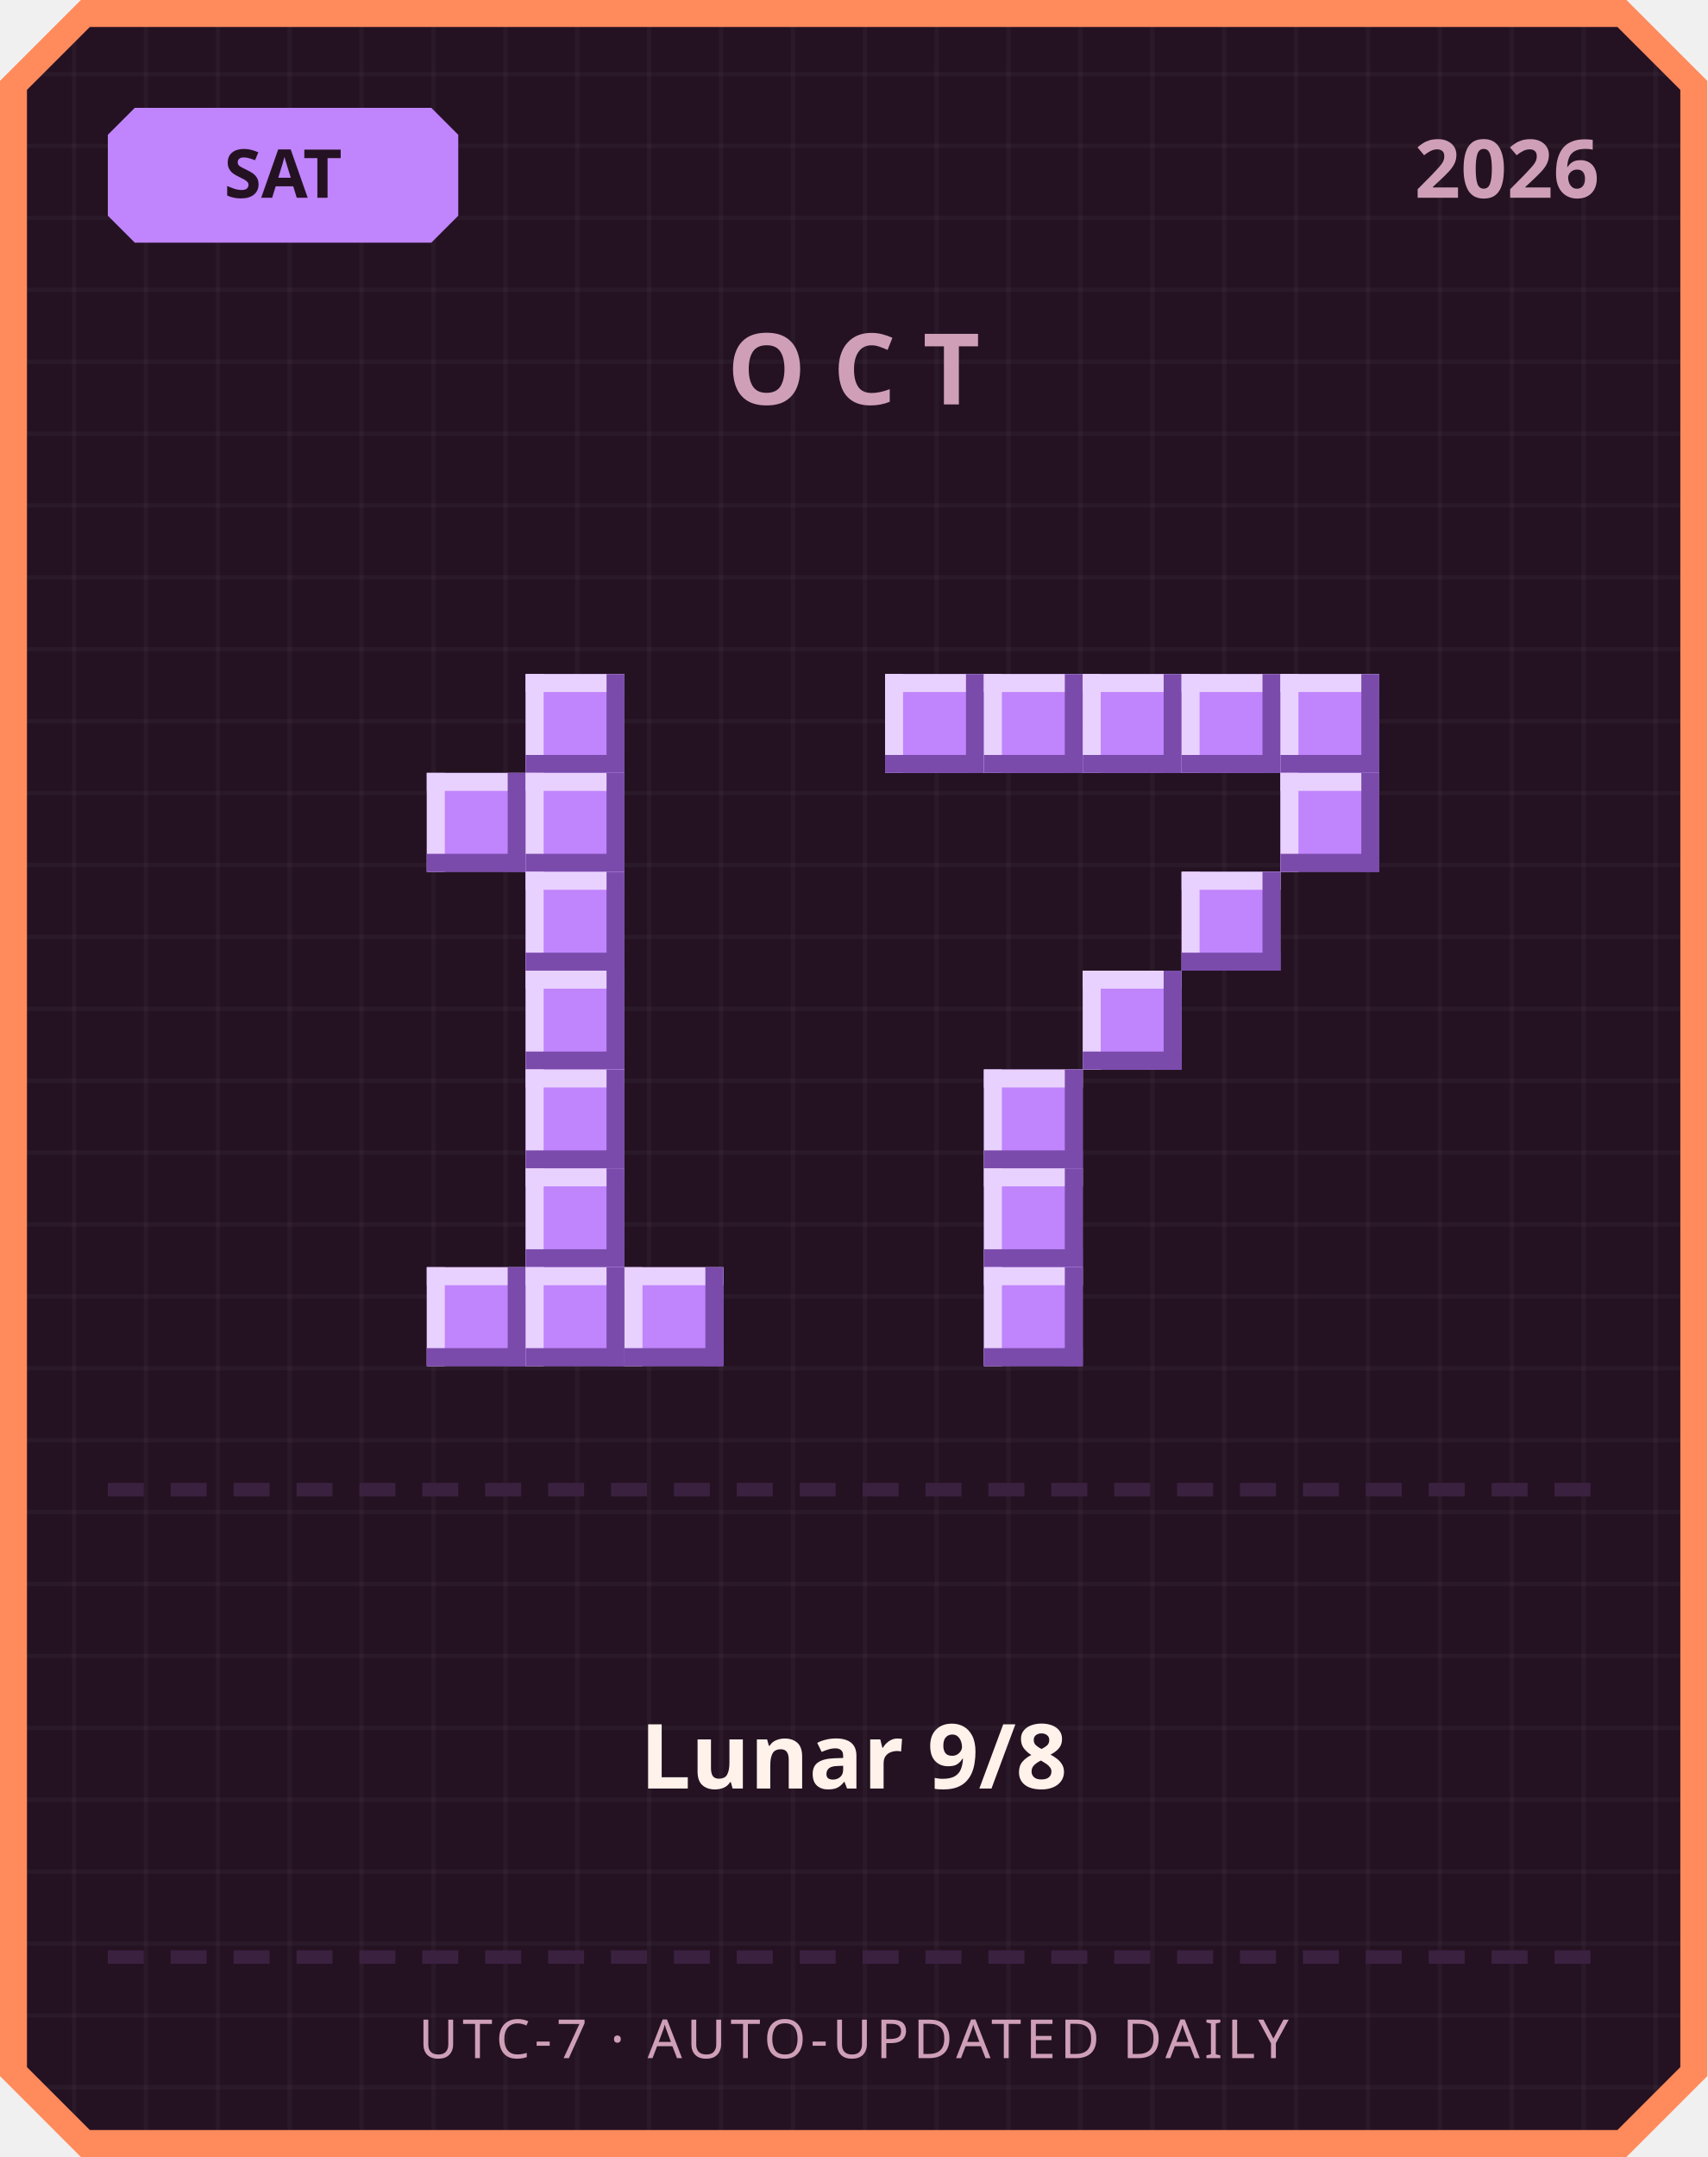
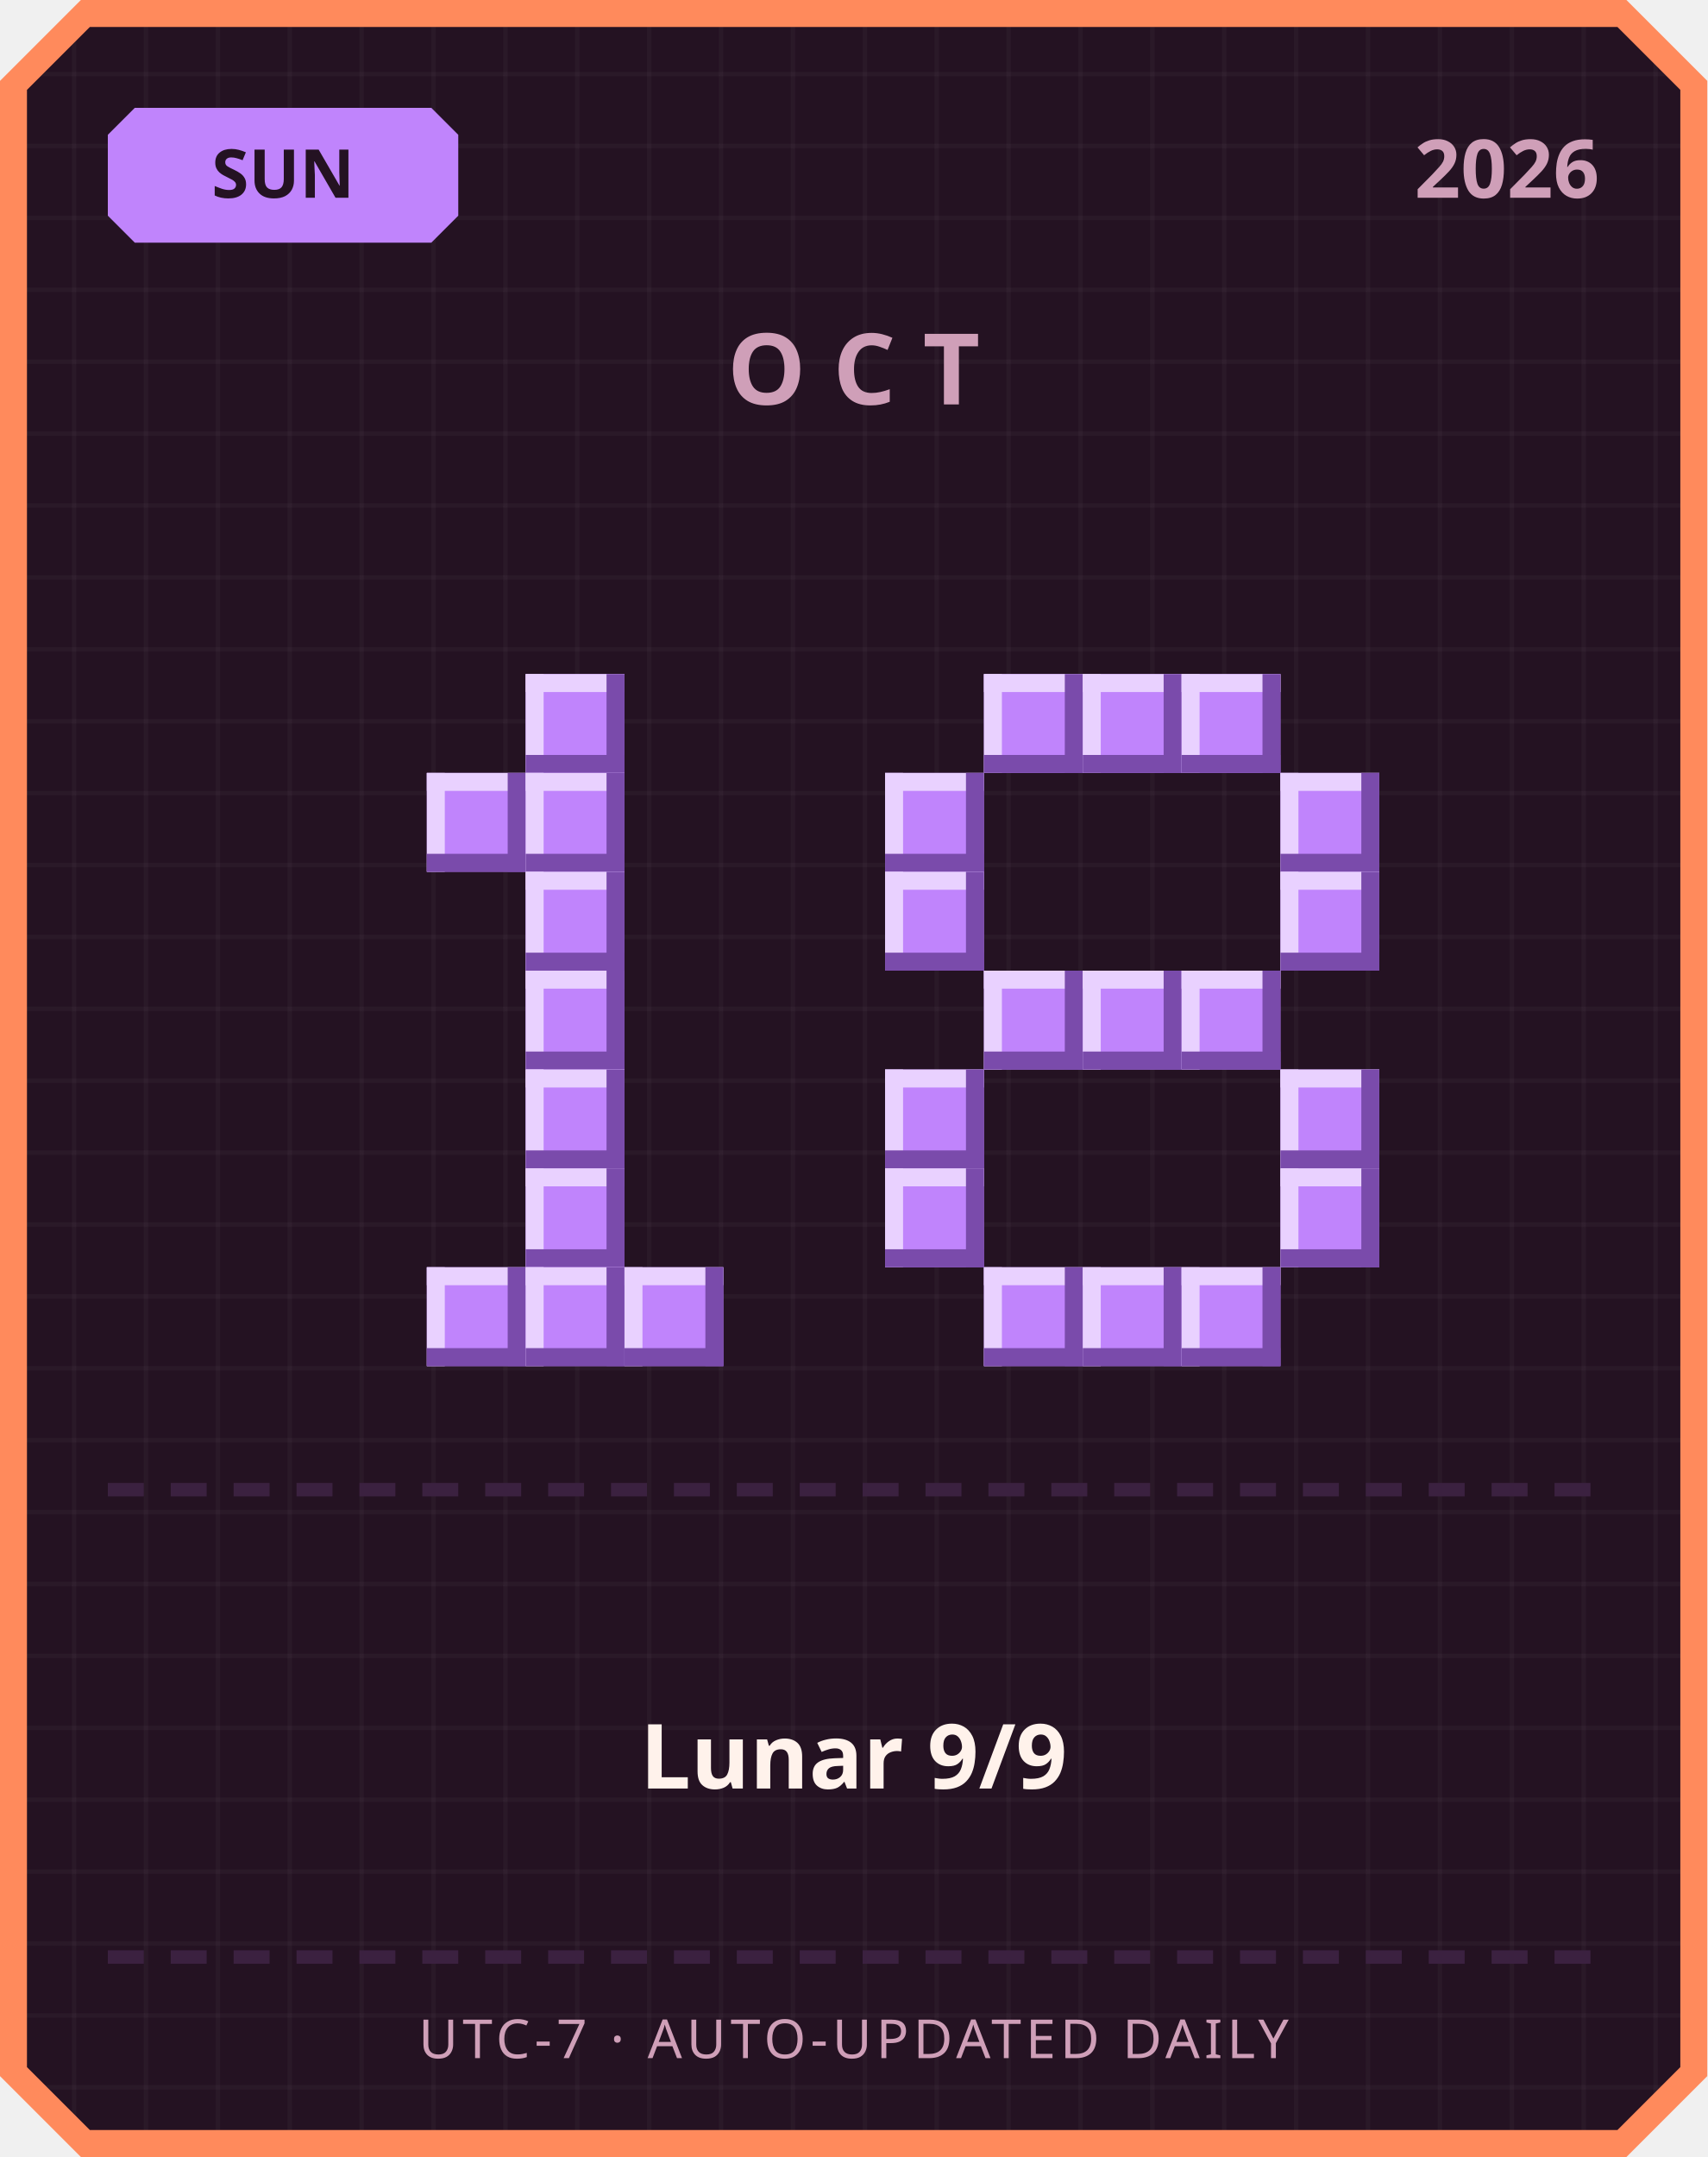
<svg xmlns="http://www.w3.org/2000/svg" width="380" height="480" viewBox="0 0 380 480">
  <defs>
    <pattern id="grid" width="16" height="16" patternUnits="userSpaceOnUse">
      <rect width="16" height="16" fill="#241222" />
      <rect width="1" height="16" fill="#ffffff" opacity="0.03" />
      <rect width="16" height="1" fill="#ffffff" opacity="0.03" />
    </pattern>
  </defs>
  <path d="M 18,0 L 362,0 L 380,18 L 380,462 L 362,480 L 18,480 L 0,462 L 0,18 Z" fill="#ff8a5c" />
  <path d="M 20,6 L 360,6 L 374,20 L 374,460 L 360,474 L 20,474 L 6,460 L 6,20 Z" fill="url(#grid)" />
  <path d="M 30,24 L 96,24 L 102,30 L 102,48 L 96,54 L 30,54 L 24,48 L 24,30 Z" fill="#c084fc" />
-   <text x="63" y="44" text-anchor="middle" font-family="'Segoe UI', sans-serif" font-size="15" font-weight="700" fill="#241222">SAT</text>
+   <text x="63" y="44" text-anchor="middle" font-family="'Segoe UI', sans-serif" font-size="15" font-weight="700" fill="#241222">SUN</text>
  <text x="356" y="44" text-anchor="end" font-family="'Segoe UI', sans-serif" font-size="18" font-weight="700" fill="#cf9fb8">2026</text>
  <text x="190" y="90" text-anchor="middle" font-family="'Segoe UI', sans-serif" font-size="22" font-weight="700" letter-spacing="6" fill="#cf9fb8">OCT</text>
  <rect x="117" y="150" width="22" height="22" fill="#c084fc" />
  <rect x="117" y="150" width="22" height="4" fill="#e9d1ff" />
  <rect x="117" y="150" width="4" height="22" fill="#e9d1ff" />
  <rect x="117" y="168" width="22" height="4" fill="#7a4bab" />
  <rect x="135" y="150" width="4" height="22" fill="#7a4bab" />
  <rect x="95" y="172" width="22" height="22" fill="#c084fc" />
  <rect x="95" y="172" width="22" height="4" fill="#e9d1ff" />
  <rect x="95" y="172" width="4" height="22" fill="#e9d1ff" />
  <rect x="95" y="190" width="22" height="4" fill="#7a4bab" />
  <rect x="113" y="172" width="4" height="22" fill="#7a4bab" />
  <rect x="117" y="172" width="22" height="22" fill="#c084fc" />
  <rect x="117" y="172" width="22" height="4" fill="#e9d1ff" />
  <rect x="117" y="172" width="4" height="22" fill="#e9d1ff" />
  <rect x="117" y="190" width="22" height="4" fill="#7a4bab" />
  <rect x="135" y="172" width="4" height="22" fill="#7a4bab" />
  <rect x="117" y="194" width="22" height="22" fill="#c084fc" />
  <rect x="117" y="194" width="22" height="4" fill="#e9d1ff" />
  <rect x="117" y="194" width="4" height="22" fill="#e9d1ff" />
  <rect x="117" y="212" width="22" height="4" fill="#7a4bab" />
  <rect x="135" y="194" width="4" height="22" fill="#7a4bab" />
  <rect x="117" y="216" width="22" height="22" fill="#c084fc" />
  <rect x="117" y="216" width="22" height="4" fill="#e9d1ff" />
  <rect x="117" y="216" width="4" height="22" fill="#e9d1ff" />
  <rect x="117" y="234" width="22" height="4" fill="#7a4bab" />
  <rect x="135" y="216" width="4" height="22" fill="#7a4bab" />
  <rect x="117" y="238" width="22" height="22" fill="#c084fc" />
  <rect x="117" y="238" width="22" height="4" fill="#e9d1ff" />
  <rect x="117" y="238" width="4" height="22" fill="#e9d1ff" />
  <rect x="117" y="256" width="22" height="4" fill="#7a4bab" />
  <rect x="135" y="238" width="4" height="22" fill="#7a4bab" />
  <rect x="117" y="260" width="22" height="22" fill="#c084fc" />
  <rect x="117" y="260" width="22" height="4" fill="#e9d1ff" />
  <rect x="117" y="260" width="4" height="22" fill="#e9d1ff" />
  <rect x="117" y="278" width="22" height="4" fill="#7a4bab" />
  <rect x="135" y="260" width="4" height="22" fill="#7a4bab" />
  <rect x="95" y="282" width="22" height="22" fill="#c084fc" />
  <rect x="95" y="282" width="22" height="4" fill="#e9d1ff" />
  <rect x="95" y="282" width="4" height="22" fill="#e9d1ff" />
  <rect x="95" y="300" width="22" height="4" fill="#7a4bab" />
  <rect x="113" y="282" width="4" height="22" fill="#7a4bab" />
  <rect x="117" y="282" width="22" height="22" fill="#c084fc" />
  <rect x="117" y="282" width="22" height="4" fill="#e9d1ff" />
  <rect x="117" y="282" width="4" height="22" fill="#e9d1ff" />
  <rect x="117" y="300" width="22" height="4" fill="#7a4bab" />
  <rect x="135" y="282" width="4" height="22" fill="#7a4bab" />
  <rect x="139" y="282" width="22" height="22" fill="#c084fc" />
  <rect x="139" y="282" width="22" height="4" fill="#e9d1ff" />
  <rect x="139" y="282" width="4" height="22" fill="#e9d1ff" />
  <rect x="139" y="300" width="22" height="4" fill="#7a4bab" />
  <rect x="157" y="282" width="4" height="22" fill="#7a4bab" />
-   <rect x="197" y="150" width="22" height="22" fill="#c084fc" />
-   <rect x="197" y="150" width="22" height="4" fill="#e9d1ff" />
-   <rect x="197" y="150" width="4" height="22" fill="#e9d1ff" />
-   <rect x="197" y="168" width="22" height="4" fill="#7a4bab" />
-   <rect x="215" y="150" width="4" height="22" fill="#7a4bab" />
  <rect x="219" y="150" width="22" height="22" fill="#c084fc" />
  <rect x="219" y="150" width="22" height="4" fill="#e9d1ff" />
  <rect x="219" y="150" width="4" height="22" fill="#e9d1ff" />
  <rect x="219" y="168" width="22" height="4" fill="#7a4bab" />
  <rect x="237" y="150" width="4" height="22" fill="#7a4bab" />
  <rect x="241" y="150" width="22" height="22" fill="#c084fc" />
  <rect x="241" y="150" width="22" height="4" fill="#e9d1ff" />
  <rect x="241" y="150" width="4" height="22" fill="#e9d1ff" />
  <rect x="241" y="168" width="22" height="4" fill="#7a4bab" />
  <rect x="259" y="150" width="4" height="22" fill="#7a4bab" />
  <rect x="263" y="150" width="22" height="22" fill="#c084fc" />
  <rect x="263" y="150" width="22" height="4" fill="#e9d1ff" />
  <rect x="263" y="150" width="4" height="22" fill="#e9d1ff" />
  <rect x="263" y="168" width="22" height="4" fill="#7a4bab" />
  <rect x="281" y="150" width="4" height="22" fill="#7a4bab" />
-   <rect x="285" y="150" width="22" height="22" fill="#c084fc" />
-   <rect x="285" y="150" width="22" height="4" fill="#e9d1ff" />
-   <rect x="285" y="150" width="4" height="22" fill="#e9d1ff" />
-   <rect x="285" y="168" width="22" height="4" fill="#7a4bab" />
-   <rect x="303" y="150" width="4" height="22" fill="#7a4bab" />
+   <rect x="197" y="172" width="22" height="22" fill="#c084fc" />
+   <rect x="197" y="172" width="22" height="4" fill="#e9d1ff" />
+   <rect x="197" y="172" width="4" height="22" fill="#e9d1ff" />
+   <rect x="197" y="190" width="22" height="4" fill="#7a4bab" />
+   <rect x="215" y="172" width="4" height="22" fill="#7a4bab" />
  <rect x="285" y="172" width="22" height="22" fill="#c084fc" />
  <rect x="285" y="172" width="22" height="4" fill="#e9d1ff" />
  <rect x="285" y="172" width="4" height="22" fill="#e9d1ff" />
  <rect x="285" y="190" width="22" height="4" fill="#7a4bab" />
  <rect x="303" y="172" width="4" height="22" fill="#7a4bab" />
-   <rect x="263" y="194" width="22" height="22" fill="#c084fc" />
-   <rect x="263" y="194" width="22" height="4" fill="#e9d1ff" />
-   <rect x="263" y="194" width="4" height="22" fill="#e9d1ff" />
-   <rect x="263" y="212" width="22" height="4" fill="#7a4bab" />
-   <rect x="281" y="194" width="4" height="22" fill="#7a4bab" />
+   <rect x="197" y="194" width="22" height="22" fill="#c084fc" />
+   <rect x="197" y="194" width="22" height="4" fill="#e9d1ff" />
+   <rect x="197" y="194" width="4" height="22" fill="#e9d1ff" />
+   <rect x="197" y="212" width="22" height="4" fill="#7a4bab" />
+   <rect x="215" y="194" width="4" height="22" fill="#7a4bab" />
+   <rect x="285" y="194" width="22" height="22" fill="#c084fc" />
+   <rect x="285" y="194" width="22" height="4" fill="#e9d1ff" />
+   <rect x="285" y="194" width="4" height="22" fill="#e9d1ff" />
+   <rect x="285" y="212" width="22" height="4" fill="#7a4bab" />
+   <rect x="303" y="194" width="4" height="22" fill="#7a4bab" />
+   <rect x="219" y="216" width="22" height="22" fill="#c084fc" />
+   <rect x="219" y="216" width="22" height="4" fill="#e9d1ff" />
+   <rect x="219" y="216" width="4" height="22" fill="#e9d1ff" />
+   <rect x="219" y="234" width="22" height="4" fill="#7a4bab" />
+   <rect x="237" y="216" width="4" height="22" fill="#7a4bab" />
  <rect x="241" y="216" width="22" height="22" fill="#c084fc" />
  <rect x="241" y="216" width="22" height="4" fill="#e9d1ff" />
  <rect x="241" y="216" width="4" height="22" fill="#e9d1ff" />
  <rect x="241" y="234" width="22" height="4" fill="#7a4bab" />
  <rect x="259" y="216" width="4" height="22" fill="#7a4bab" />
-   <rect x="219" y="238" width="22" height="22" fill="#c084fc" />
-   <rect x="219" y="238" width="22" height="4" fill="#e9d1ff" />
-   <rect x="219" y="238" width="4" height="22" fill="#e9d1ff" />
-   <rect x="219" y="256" width="22" height="4" fill="#7a4bab" />
-   <rect x="237" y="238" width="4" height="22" fill="#7a4bab" />
-   <rect x="219" y="260" width="22" height="22" fill="#c084fc" />
-   <rect x="219" y="260" width="22" height="4" fill="#e9d1ff" />
-   <rect x="219" y="260" width="4" height="22" fill="#e9d1ff" />
-   <rect x="219" y="278" width="22" height="4" fill="#7a4bab" />
-   <rect x="237" y="260" width="4" height="22" fill="#7a4bab" />
+   <rect x="263" y="216" width="22" height="22" fill="#c084fc" />
+   <rect x="263" y="216" width="22" height="4" fill="#e9d1ff" />
+   <rect x="263" y="216" width="4" height="22" fill="#e9d1ff" />
+   <rect x="263" y="234" width="22" height="4" fill="#7a4bab" />
+   <rect x="281" y="216" width="4" height="22" fill="#7a4bab" />
+   <rect x="197" y="238" width="22" height="22" fill="#c084fc" />
+   <rect x="197" y="238" width="22" height="4" fill="#e9d1ff" />
+   <rect x="197" y="238" width="4" height="22" fill="#e9d1ff" />
+   <rect x="197" y="256" width="22" height="4" fill="#7a4bab" />
+   <rect x="215" y="238" width="4" height="22" fill="#7a4bab" />
+   <rect x="285" y="238" width="22" height="22" fill="#c084fc" />
+   <rect x="285" y="238" width="22" height="4" fill="#e9d1ff" />
+   <rect x="285" y="238" width="4" height="22" fill="#e9d1ff" />
+   <rect x="285" y="256" width="22" height="4" fill="#7a4bab" />
+   <rect x="303" y="238" width="4" height="22" fill="#7a4bab" />
+   <rect x="197" y="260" width="22" height="22" fill="#c084fc" />
+   <rect x="197" y="260" width="22" height="4" fill="#e9d1ff" />
+   <rect x="197" y="260" width="4" height="22" fill="#e9d1ff" />
+   <rect x="197" y="278" width="22" height="4" fill="#7a4bab" />
+   <rect x="215" y="260" width="4" height="22" fill="#7a4bab" />
+   <rect x="285" y="260" width="22" height="22" fill="#c084fc" />
+   <rect x="285" y="260" width="22" height="4" fill="#e9d1ff" />
+   <rect x="285" y="260" width="4" height="22" fill="#e9d1ff" />
+   <rect x="285" y="278" width="22" height="4" fill="#7a4bab" />
+   <rect x="303" y="260" width="4" height="22" fill="#7a4bab" />
  <rect x="219" y="282" width="22" height="22" fill="#c084fc" />
  <rect x="219" y="282" width="22" height="4" fill="#e9d1ff" />
  <rect x="219" y="282" width="4" height="22" fill="#e9d1ff" />
  <rect x="219" y="300" width="22" height="4" fill="#7a4bab" />
  <rect x="237" y="282" width="4" height="22" fill="#7a4bab" />
+   <rect x="241" y="282" width="22" height="22" fill="#c084fc" />
+   <rect x="241" y="282" width="22" height="4" fill="#e9d1ff" />
+   <rect x="241" y="282" width="4" height="22" fill="#e9d1ff" />
+   <rect x="241" y="300" width="22" height="4" fill="#7a4bab" />
+   <rect x="259" y="282" width="4" height="22" fill="#7a4bab" />
+   <rect x="263" y="282" width="22" height="22" fill="#c084fc" />
+   <rect x="263" y="282" width="22" height="4" fill="#e9d1ff" />
+   <rect x="263" y="282" width="4" height="22" fill="#e9d1ff" />
+   <rect x="263" y="300" width="22" height="4" fill="#7a4bab" />
+   <rect x="281" y="282" width="4" height="22" fill="#7a4bab" />
  <rect x="24" y="330" width="8" height="3" fill="#3b2140" />
  <rect x="38" y="330" width="8" height="3" fill="#3b2140" />
  <rect x="52" y="330" width="8" height="3" fill="#3b2140" />
  <rect x="66" y="330" width="8" height="3" fill="#3b2140" />
  <rect x="80" y="330" width="8" height="3" fill="#3b2140" />
  <rect x="94" y="330" width="8" height="3" fill="#3b2140" />
  <rect x="108" y="330" width="8" height="3" fill="#3b2140" />
  <rect x="122" y="330" width="8" height="3" fill="#3b2140" />
  <rect x="136" y="330" width="8" height="3" fill="#3b2140" />
  <rect x="150" y="330" width="8" height="3" fill="#3b2140" />
  <rect x="164" y="330" width="8" height="3" fill="#3b2140" />
  <rect x="178" y="330" width="8" height="3" fill="#3b2140" />
  <rect x="192" y="330" width="8" height="3" fill="#3b2140" />
  <rect x="206" y="330" width="8" height="3" fill="#3b2140" />
  <rect x="220" y="330" width="8" height="3" fill="#3b2140" />
  <rect x="234" y="330" width="8" height="3" fill="#3b2140" />
  <rect x="248" y="330" width="8" height="3" fill="#3b2140" />
  <rect x="262" y="330" width="8" height="3" fill="#3b2140" />
  <rect x="276" y="330" width="8" height="3" fill="#3b2140" />
  <rect x="290" y="330" width="8" height="3" fill="#3b2140" />
  <rect x="304" y="330" width="8" height="3" fill="#3b2140" />
  <rect x="318" y="330" width="8" height="3" fill="#3b2140" />
  <rect x="332" y="330" width="8" height="3" fill="#3b2140" />
  <rect x="346" y="330" width="8" height="3" fill="#3b2140" />
-   <text x="190" y="398" text-anchor="middle" font-family="'Segoe UI', 'Microsoft JhengHei', sans-serif" font-size="20" font-weight="700" fill="#fff2eb">Lunar 9/8</text>
+   <text x="190" y="398" text-anchor="middle" font-family="'Segoe UI', 'Microsoft JhengHei', sans-serif" font-size="20" font-weight="700" fill="#fff2eb">Lunar 9/9</text>
  <rect x="24" y="434" width="8" height="3" fill="#3b2140" />
  <rect x="38" y="434" width="8" height="3" fill="#3b2140" />
  <rect x="52" y="434" width="8" height="3" fill="#3b2140" />
  <rect x="66" y="434" width="8" height="3" fill="#3b2140" />
  <rect x="80" y="434" width="8" height="3" fill="#3b2140" />
  <rect x="94" y="434" width="8" height="3" fill="#3b2140" />
  <rect x="108" y="434" width="8" height="3" fill="#3b2140" />
  <rect x="122" y="434" width="8" height="3" fill="#3b2140" />
  <rect x="136" y="434" width="8" height="3" fill="#3b2140" />
  <rect x="150" y="434" width="8" height="3" fill="#3b2140" />
  <rect x="164" y="434" width="8" height="3" fill="#3b2140" />
  <rect x="178" y="434" width="8" height="3" fill="#3b2140" />
  <rect x="192" y="434" width="8" height="3" fill="#3b2140" />
  <rect x="206" y="434" width="8" height="3" fill="#3b2140" />
  <rect x="220" y="434" width="8" height="3" fill="#3b2140" />
  <rect x="234" y="434" width="8" height="3" fill="#3b2140" />
  <rect x="248" y="434" width="8" height="3" fill="#3b2140" />
  <rect x="262" y="434" width="8" height="3" fill="#3b2140" />
  <rect x="276" y="434" width="8" height="3" fill="#3b2140" />
  <rect x="290" y="434" width="8" height="3" fill="#3b2140" />
  <rect x="304" y="434" width="8" height="3" fill="#3b2140" />
  <rect x="318" y="434" width="8" height="3" fill="#3b2140" />
  <rect x="332" y="434" width="8" height="3" fill="#3b2140" />
  <rect x="346" y="434" width="8" height="3" fill="#3b2140" />
  <text x="190" y="458" text-anchor="middle" font-family="'Segoe UI', sans-serif" font-size="12" letter-spacing="1" fill="#cf9fb8">UTC-7 · AUTO-UPDATED DAILY</text>
</svg>
